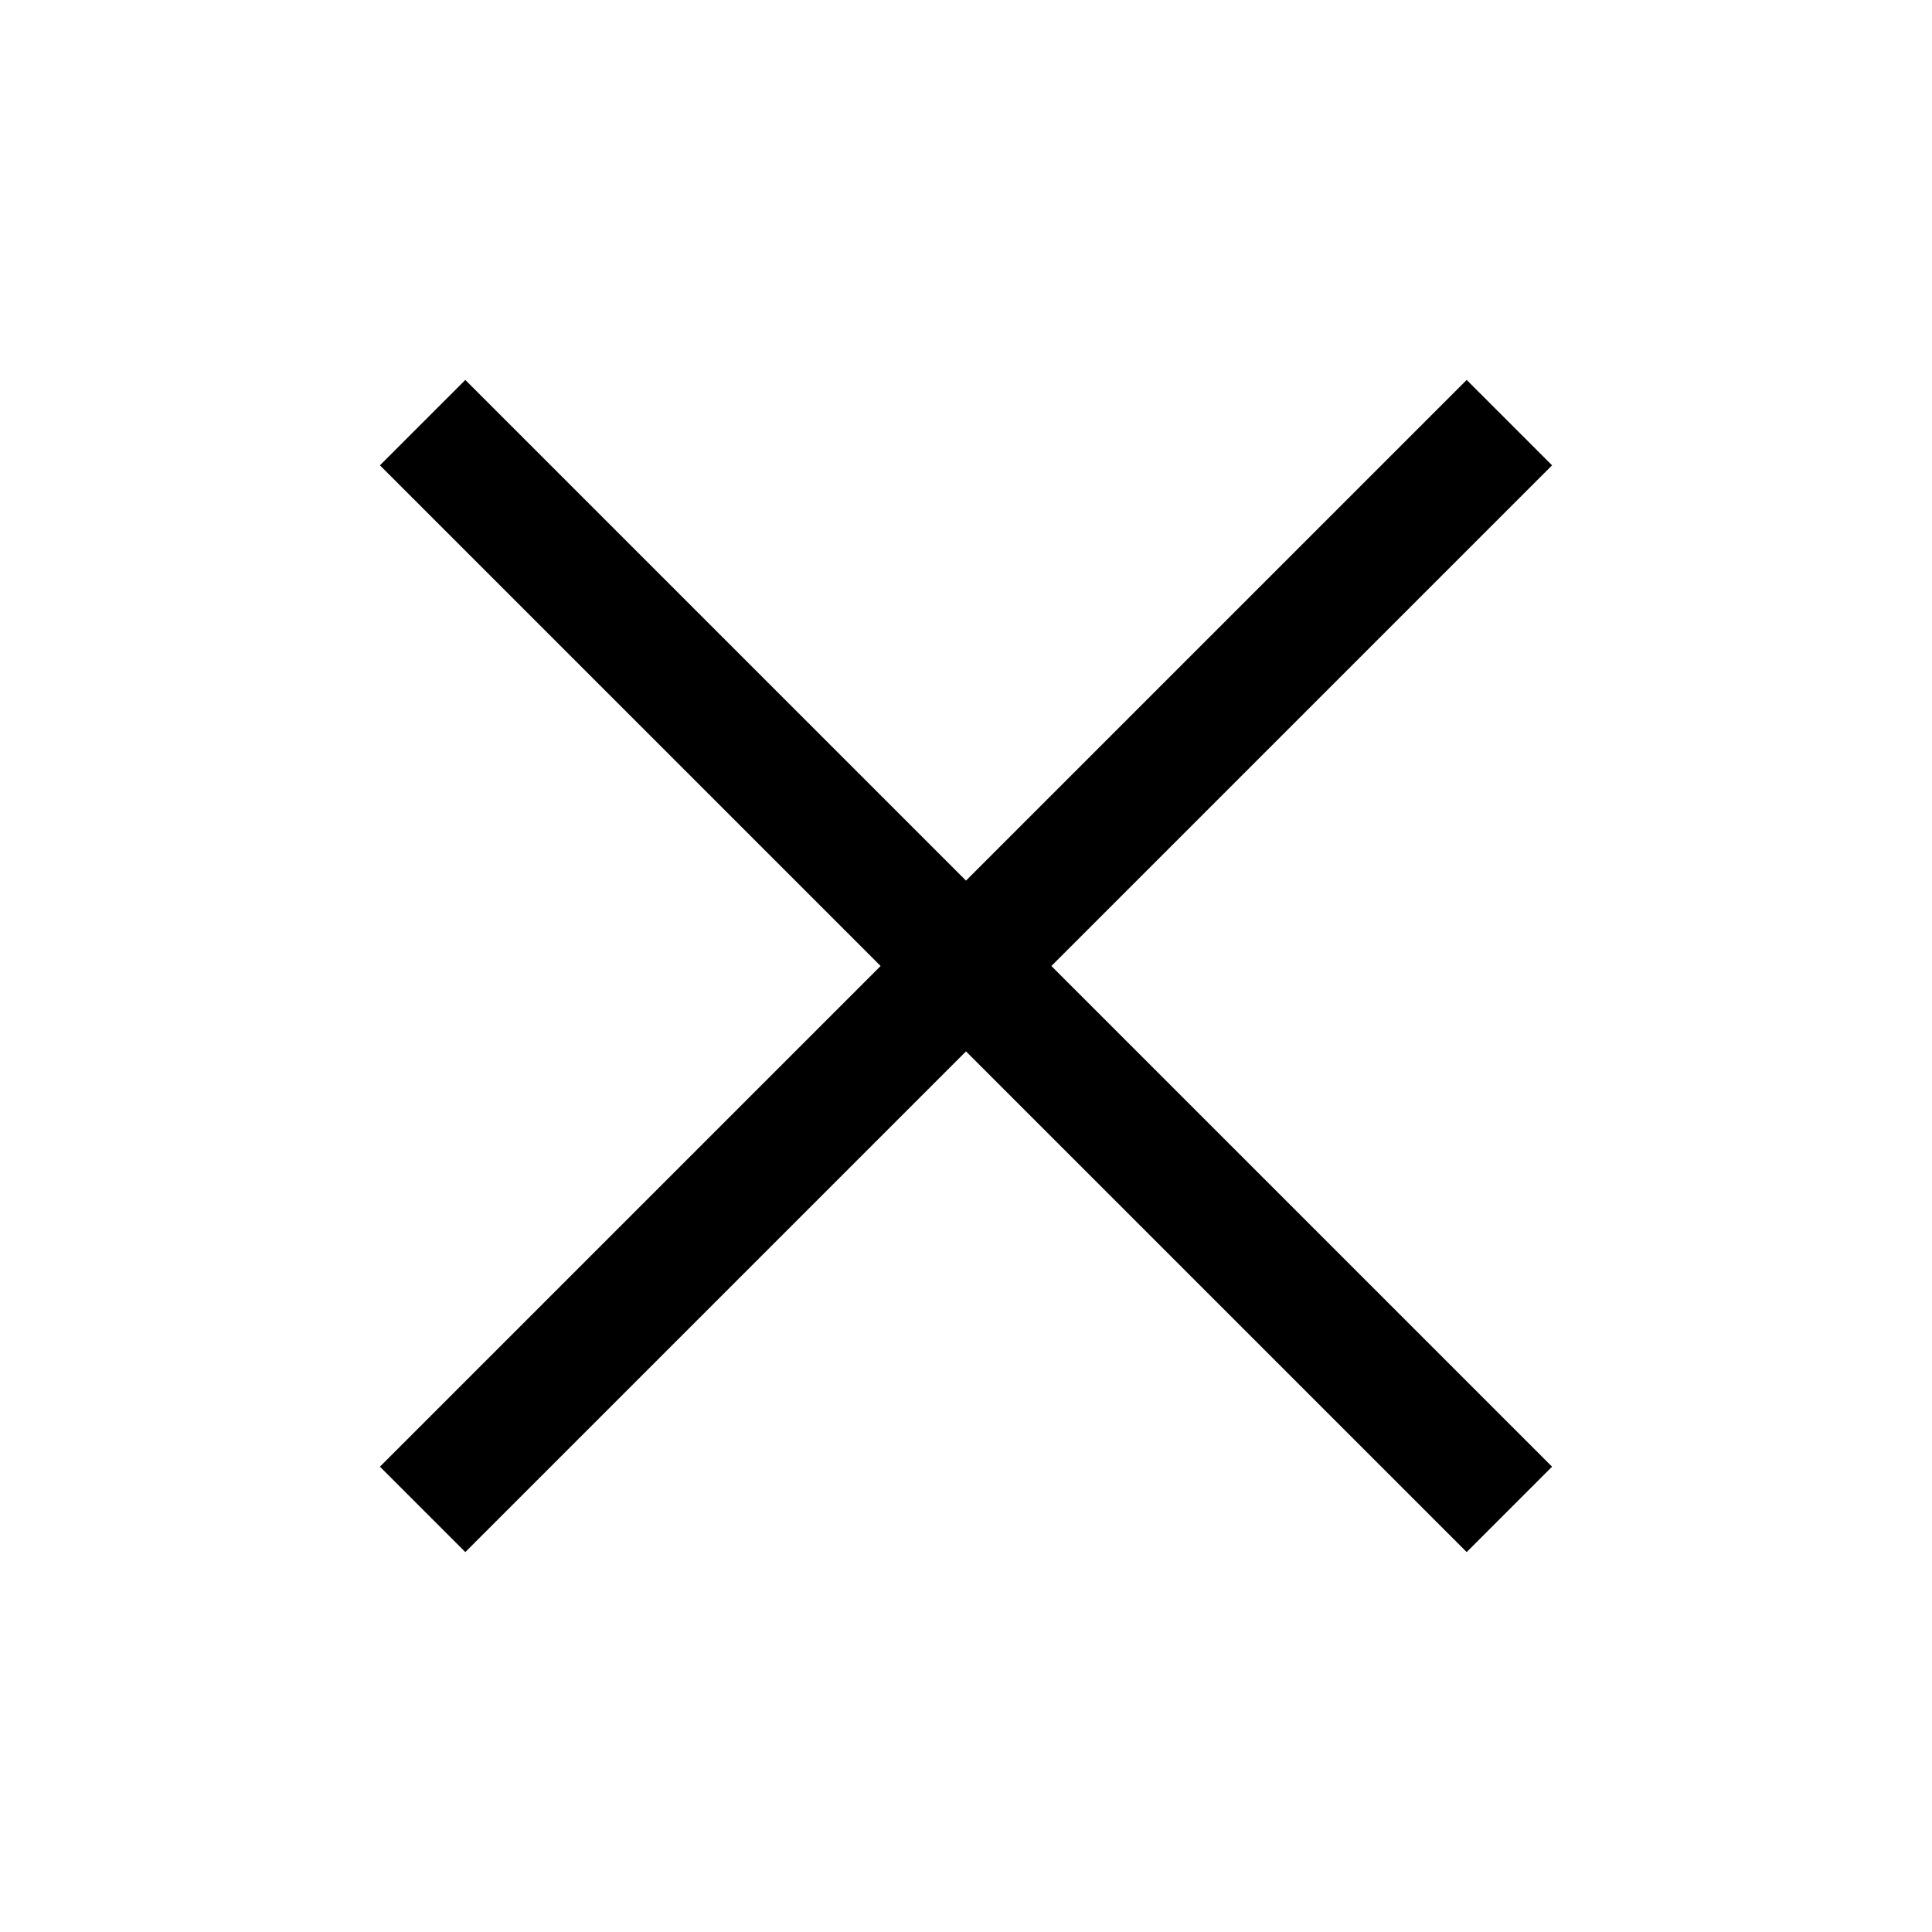
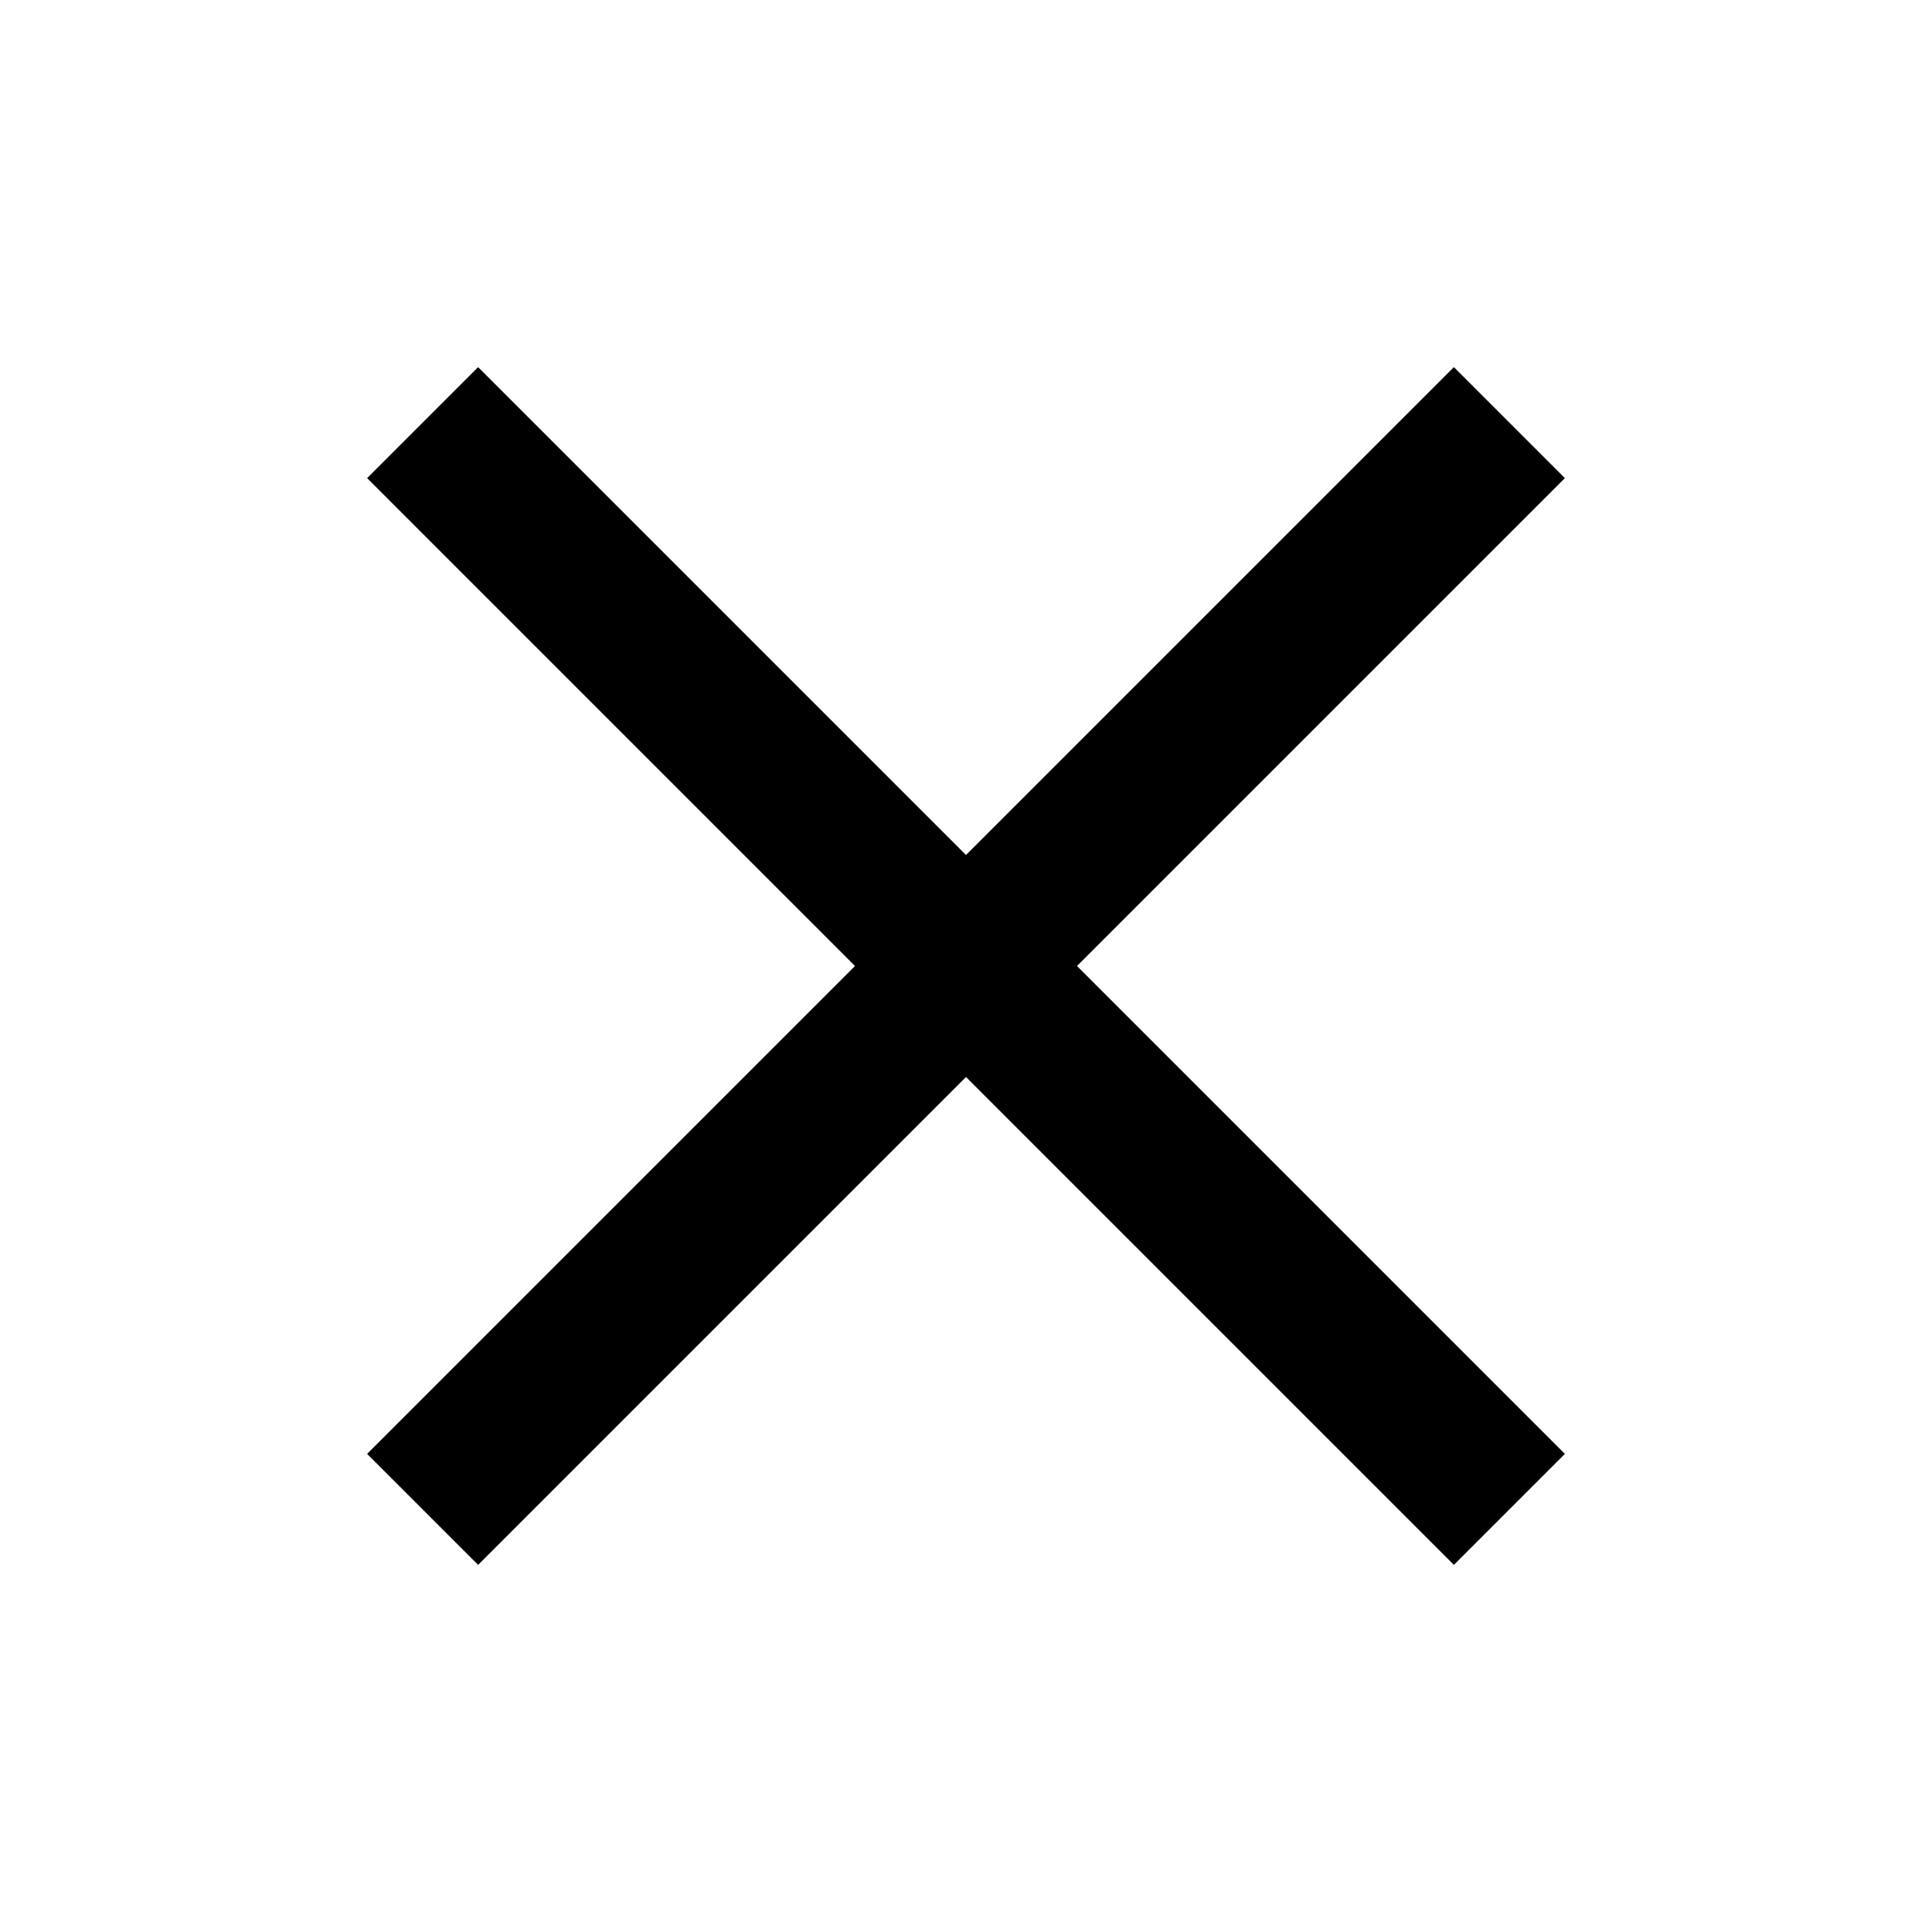
- <svg xmlns="http://www.w3.org/2000/svg" width="16" height="16" viewBox="0 0 16 16" fill="none" stroke="currentColor" stroke-width="1">
+ <svg xmlns="http://www.w3.org/2000/svg" width="16" height="16" viewBox="0 0 16 16" fill="none" stroke="currentColor" stroke-width="1.3">
  <path d="m3.5 3.5 9 9m0-9-9 9" />
</svg>
